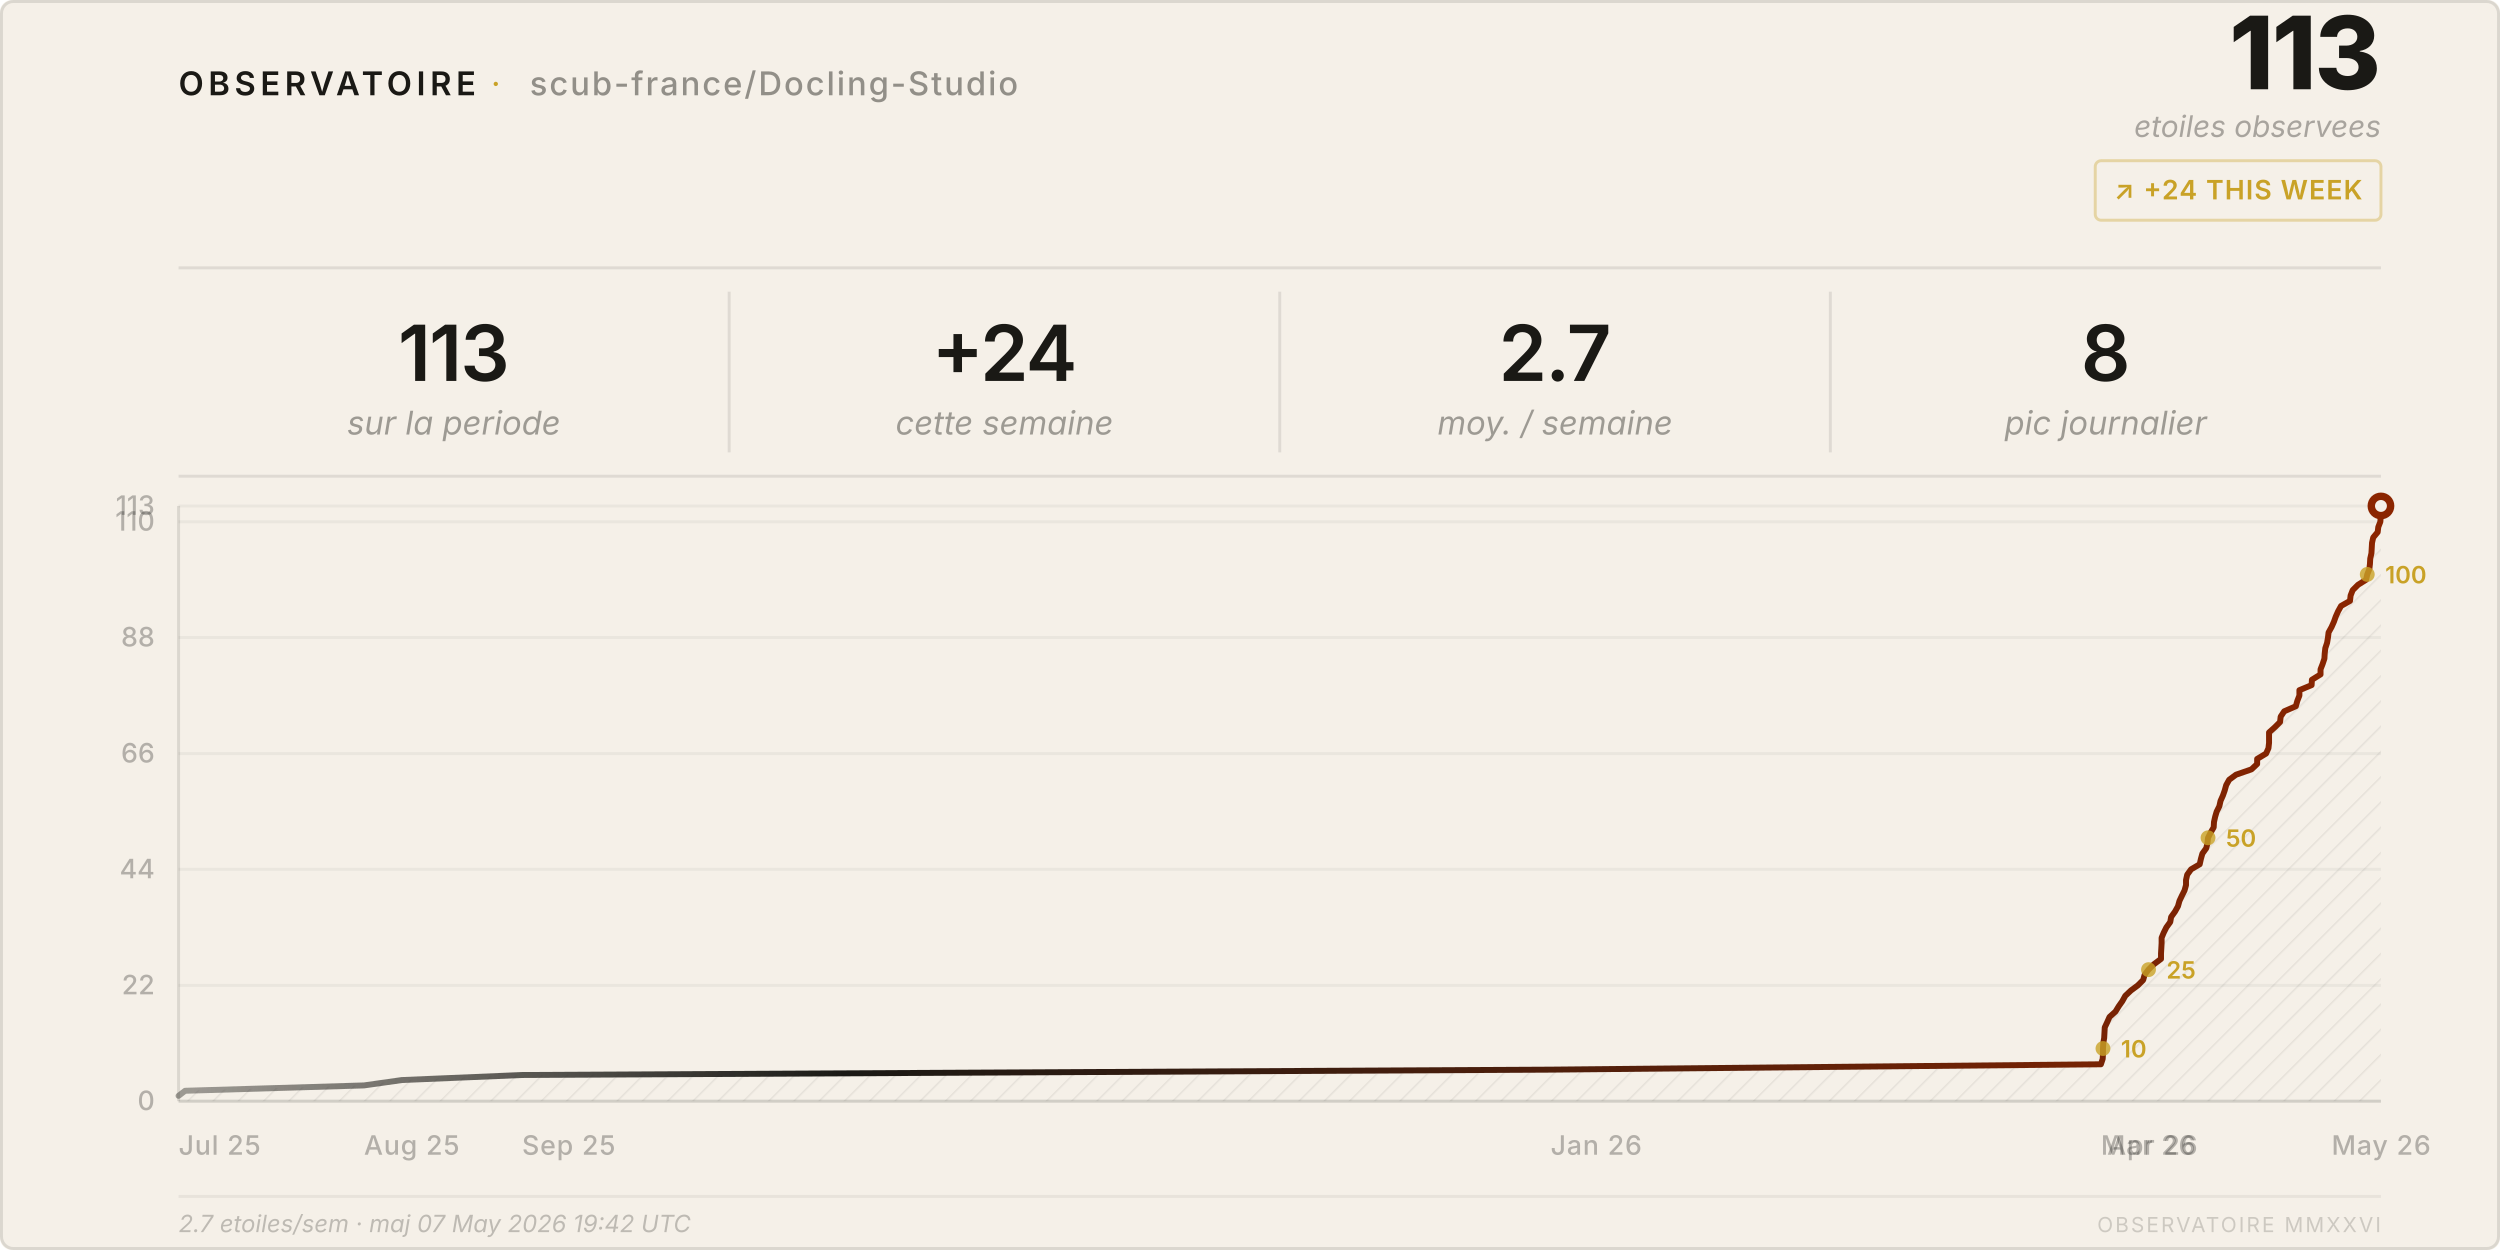
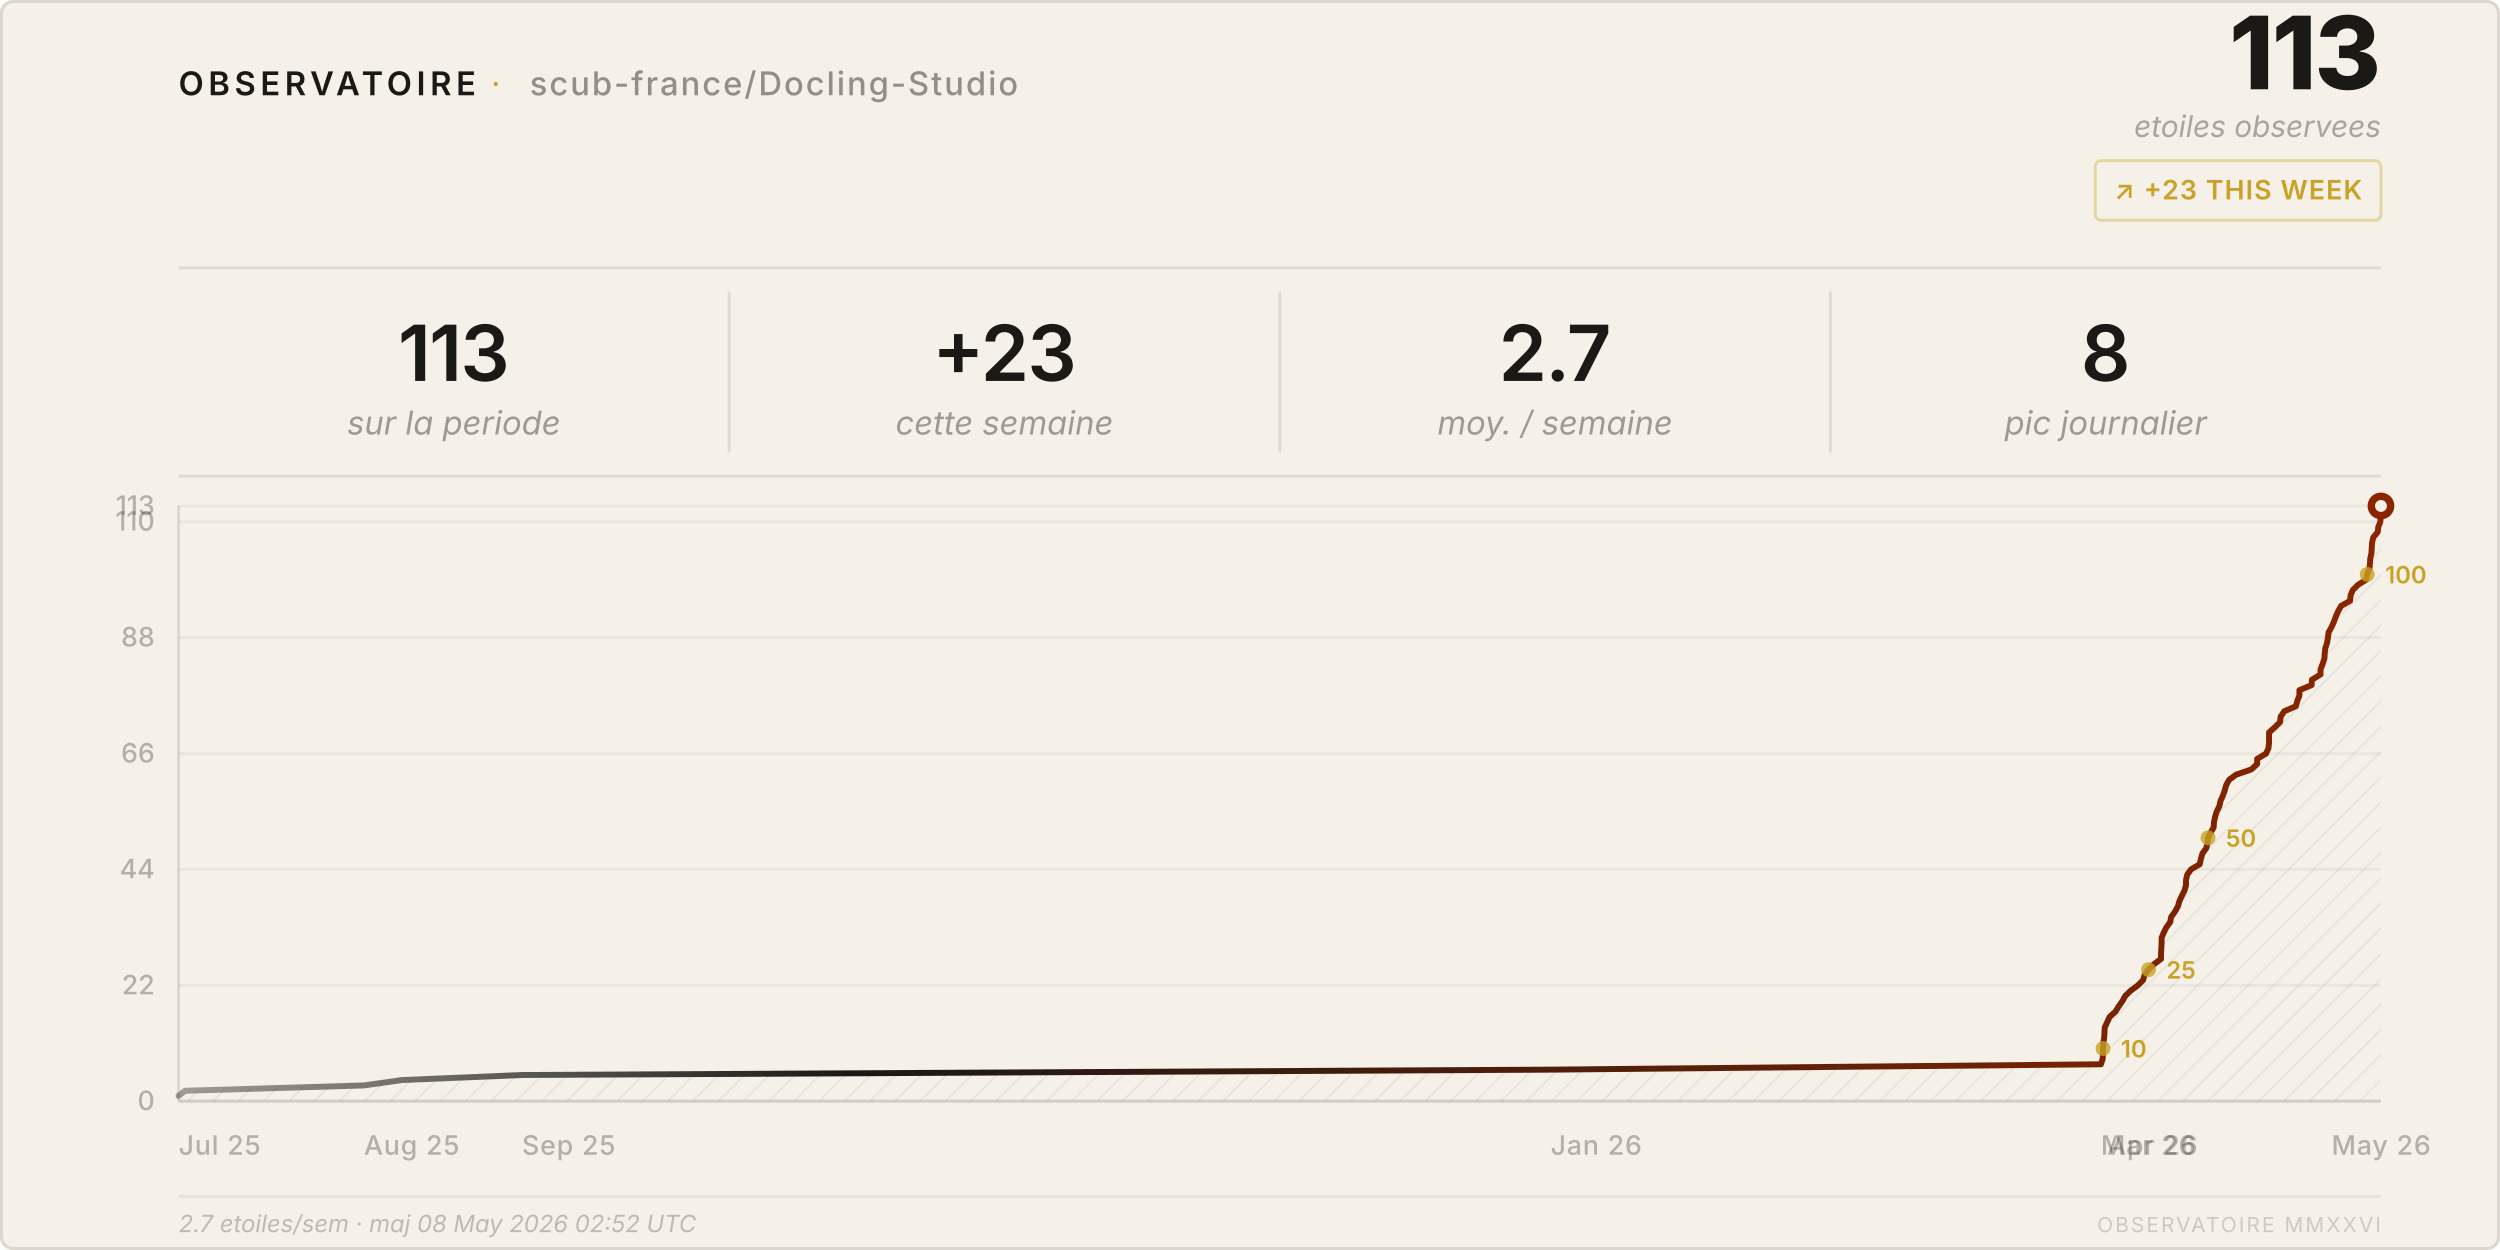
<svg xmlns="http://www.w3.org/2000/svg" viewBox="0 0 840 420" width="840" height="420">
  <style>
    text { font-family: system-ui, -apple-system, 'Segoe UI', sans-serif; }
  </style>
  <defs>
    <pattern id="h" patternUnits="userSpaceOnUse" width="6" height="6" patternTransform="rotate(45)">
      <line x1="0" y1="0" x2="0" y2="6" stroke="rgba(26,25,21,0.07)" stroke-width="1" />
    </pattern>
    <linearGradient id="lg" x1="0%" y1="0%" x2="100%" y2="0%">
      <stop offset="0%" stop-color="#1a1915" stop-opacity="0.4" />
      <stop offset="30%" stop-color="#1a1915" />
      <stop offset="100%" stop-color="#8b2500" />
    </linearGradient>
  </defs>
  <rect width="840" height="420" rx="4" fill="#f5f0e8" />
  <rect x=".5" y=".5" width="839" height="419" rx="4" fill="none" stroke="rgba(26,25,21,0.12)" />
  <text x="60" y="32" font-size="11" font-weight="600" letter-spacing="0.14em" fill="#1a1915">OBSERVATOIRE</text>
  <text x="165" y="32" font-size="11" fill="#c9a227" letter-spacing="0.08em">·</text>
  <text x="178" y="32" font-size="11" font-weight="500" letter-spacing="0.06em" fill="rgba(26,25,21,0.45)">scub-france/Docling-Studio</text>
  <text x="800" y="30" font-size="34" font-weight="800" fill="#1a1915" text-anchor="end" letter-spacing="-0.02em">113</text>
  <text x="800" y="46" font-size="10" fill="rgba(26,25,21,0.35)" text-anchor="end" font-style="italic">etoiles observees</text>
  <rect x="704" y="54" width="96" height="20" rx="2" fill="none" stroke="rgba(201,162,39,0.35)" />
-   <text x="752" y="67" font-size="9" font-weight="600" fill="#c9a227" text-anchor="middle" letter-spacing="0.04em">↗ +24 THIS WEEK</text>
+   <text x="752" y="67" font-size="9" font-weight="600" fill="#c9a227" text-anchor="middle" letter-spacing="0.04em">↗ +23 THIS WEEK</text>
  <line x1="60" y1="90" x2="800" y2="90" stroke="rgba(26,25,21,0.1)" />
  <text x="152.5" y="128" font-size="26" font-weight="600" fill="#1a1915" text-anchor="middle" letter-spacing="-0.02em">113</text>
  <text x="152.5" y="146" font-size="11" fill="rgba(26,25,21,0.4)" text-anchor="middle" font-style="italic">sur la periode</text>
  <line x1="245.0" y1="98" x2="245.0" y2="152" stroke="rgba(26,25,21,0.1)" />
-   <text x="337.5" y="128" font-size="26" font-weight="600" fill="#1a1915" text-anchor="middle" letter-spacing="-0.02em">+24</text>
+   <text x="337.5" y="128" font-size="26" font-weight="600" fill="#1a1915" text-anchor="middle" letter-spacing="-0.02em">+23</text>
  <text x="337.5" y="146" font-size="11" fill="rgba(26,25,21,0.4)" text-anchor="middle" font-style="italic">cette semaine</text>
  <line x1="430.0" y1="98" x2="430.0" y2="152" stroke="rgba(26,25,21,0.1)" />
  <text x="522.5" y="128" font-size="26" font-weight="600" fill="#1a1915" text-anchor="middle" letter-spacing="-0.02em">2.7</text>
  <text x="522.5" y="146" font-size="11" fill="rgba(26,25,21,0.4)" text-anchor="middle" font-style="italic">moy. / semaine</text>
  <line x1="615.0" y1="98" x2="615.0" y2="152" stroke="rgba(26,25,21,0.1)" />
  <text x="707.5" y="128" font-size="26" font-weight="600" fill="#1a1915" text-anchor="middle" letter-spacing="-0.02em">8</text>
  <text x="707.5" y="146" font-size="11" fill="rgba(26,25,21,0.4)" text-anchor="middle" font-style="italic">pic journalier</text>
  <line x1="60" y1="160" x2="800" y2="160" stroke="rgba(26,25,21,0.1)" />
  <line x1="60" y1="370.0" x2="800" y2="370.0" stroke="rgba(26,25,21,0.05)" />
  <text x="52" y="373.0" font-size="9" fill="rgba(26,25,21,0.3)" text-anchor="end" font-weight="500">0</text>
  <line x1="60" y1="331.1" x2="800" y2="331.1" stroke="rgba(26,25,21,0.05)" />
  <text x="52" y="334.1" font-size="9" fill="rgba(26,25,21,0.3)" text-anchor="end" font-weight="500">22</text>
  <line x1="60" y1="292.1" x2="800" y2="292.1" stroke="rgba(26,25,21,0.05)" />
  <text x="52" y="295.1" font-size="9" fill="rgba(26,25,21,0.3)" text-anchor="end" font-weight="500">44</text>
  <line x1="60" y1="253.2" x2="800" y2="253.2" stroke="rgba(26,25,21,0.05)" />
  <text x="52" y="256.2" font-size="9" fill="rgba(26,25,21,0.3)" text-anchor="end" font-weight="500">66</text>
  <line x1="60" y1="214.2" x2="800" y2="214.2" stroke="rgba(26,25,21,0.05)" />
  <text x="52" y="217.2" font-size="9" fill="rgba(26,25,21,0.3)" text-anchor="end" font-weight="500">88</text>
  <line x1="60" y1="175.3" x2="800" y2="175.3" stroke="rgba(26,25,21,0.05)" />
  <text x="52" y="178.3" font-size="9" fill="rgba(26,25,21,0.3)" text-anchor="end" font-weight="500">110</text>
  <line x1="60" y1="170.0" x2="800" y2="170.0" stroke="rgba(26,25,21,0.05)" />
  <text x="52" y="173.0" font-size="9" fill="rgba(26,25,21,0.3)" text-anchor="end" font-weight="500">113</text>
  <text x="60.0" y="388" font-size="9" fill="rgba(26,25,21,0.3)" font-weight="500" letter-spacing="0.03em">Jul 25</text>
  <text x="122.3" y="388" font-size="9" fill="rgba(26,25,21,0.3)" font-weight="500" letter-spacing="0.03em">Aug 25</text>
  <text x="175.4" y="388" font-size="9" fill="rgba(26,25,21,0.3)" font-weight="500" letter-spacing="0.03em">Sep 25</text>
  <text x="521.0" y="388" font-size="9" fill="rgba(26,25,21,0.3)" font-weight="500" letter-spacing="0.03em">Jan 26</text>
  <text x="705.9" y="388" font-size="9" fill="rgba(26,25,21,0.3)" font-weight="500" letter-spacing="0.03em">Mar 26</text>
  <text x="708.0" y="388" font-size="9" fill="rgba(26,25,21,0.3)" font-weight="500" letter-spacing="0.03em">Apr 26</text>
  <text x="783.4" y="388" font-size="9" fill="rgba(26,25,21,0.3)" font-weight="500" letter-spacing="0.03em">May 26</text>
  <line x1="60" y1="170" x2="60" y2="370" stroke="rgba(26,25,21,0.12)" />
  <line x1="60" y1="370" x2="800" y2="370" stroke="rgba(26,25,21,0.12)" />
  <path d="M 60.0,370 L 60.0,368.2 L 62.2,366.5 L 122.3,364.7 L 135.0,362.9 L 175.4,361.2 L 521.0,359.4 L 705.9,357.6 L 706.5,355.8 L 706.6,354.1 L 706.6,352.3 L 706.7,350.5 L 707.0,348.8 L 707.1,347.0 L 707.2,345.2 L 708.0,343.5 L 708.8,341.7 L 710.8,339.9 L 711.9,338.1 L 713.1,336.4 L 714.1,334.6 L 716.0,332.8 L 718.3,331.1 L 720.1,329.3 L 720.6,327.5 L 721.9,325.8 L 723.7,324.0 L 726.1,322.2 L 726.1,320.4 L 726.2,318.7 L 726.3,316.9 L 726.3,315.1 L 727.0,313.4 L 727.9,311.6 L 729.2,309.8 L 729.5,308.1 L 730.8,306.3 L 731.8,304.5 L 732.3,302.7 L 733.1,301.0 L 734.0,299.2 L 734.5,297.4 L 734.5,295.7 L 734.9,293.9 L 736.2,292.1 L 739.1,290.4 L 739.5,288.6 L 740.0,286.8 L 741.3,285.0 L 741.7,283.3 L 741.9,281.5 L 742.8,279.7 L 743.8,278.0 L 743.9,276.2 L 744.3,274.4 L 744.8,272.7 L 745.7,270.9 L 746.1,269.1 L 746.9,267.3 L 747.5,265.6 L 748.0,263.8 L 749.0,262.0 L 751.3,260.3 L 756.5,258.5 L 758.4,256.7 L 758.4,255.0 L 761.4,253.2 L 762.2,251.4 L 762.4,249.6 L 762.4,247.9 L 762.4,246.1 L 764.4,244.3 L 766.1,242.6 L 766.3,240.8 L 767.5,239.0 L 771.4,237.3 L 771.9,235.5 L 772.6,233.7 L 772.6,231.9 L 776.7,230.2 L 776.8,228.4 L 779.7,226.6 L 779.7,224.9 L 780.4,223.1 L 781.0,221.3 L 781.1,219.6 L 781.3,217.8 L 781.9,216.0 L 782.2,214.2 L 782.4,212.5 L 783.4,210.7 L 784.2,208.9 L 784.8,207.2 L 785.6,205.4 L 786.6,203.6 L 789.6,201.9 L 789.8,200.1 L 790.5,198.3 L 792.3,196.5 L 795.0,194.8 L 795.4,193.0 L 796.1,191.2 L 796.3,189.5 L 796.4,187.7 L 796.8,185.9 L 796.9,184.2 L 797.0,182.4 L 797.4,180.6 L 798.9,178.8 L 799.1,177.1 L 799.8,175.3 L 799.9,173.5 L 799.9,171.8 L 800.0,170.0 L 800.0,370 Z" fill="url(#h)" />
  <polyline points="60.0,368.2 62.2,366.5 122.3,364.7 135.0,362.9 175.4,361.2 521.0,359.4 705.9,357.6 706.5,355.8 706.6,354.1 706.6,352.3 706.7,350.5 707.0,348.8 707.1,347.0 707.2,345.2 708.0,343.5 708.8,341.7 710.8,339.9 711.9,338.1 713.1,336.4 714.1,334.6 716.0,332.8 718.3,331.1 720.1,329.3 720.6,327.5 721.9,325.8 723.7,324.0 726.1,322.2 726.1,320.4 726.2,318.7 726.3,316.9 726.3,315.1 727.0,313.4 727.9,311.6 729.2,309.8 729.5,308.1 730.8,306.3 731.8,304.5 732.3,302.7 733.1,301.0 734.0,299.2 734.5,297.4 734.5,295.7 734.9,293.9 736.2,292.1 739.1,290.4 739.5,288.6 740.0,286.8 741.3,285.0 741.7,283.3 741.9,281.5 742.8,279.7 743.8,278.0 743.9,276.2 744.3,274.4 744.8,272.7 745.7,270.9 746.1,269.1 746.9,267.3 747.5,265.6 748.0,263.8 749.0,262.0 751.3,260.3 756.5,258.5 758.4,256.7 758.4,255.0 761.4,253.2 762.2,251.4 762.4,249.6 762.4,247.9 762.4,246.1 764.4,244.3 766.1,242.6 766.3,240.8 767.5,239.0 771.4,237.3 771.9,235.5 772.6,233.7 772.6,231.9 776.7,230.2 776.8,228.4 779.7,226.6 779.7,224.9 780.4,223.1 781.0,221.3 781.1,219.6 781.3,217.8 781.9,216.0 782.2,214.2 782.4,212.5 783.4,210.7 784.2,208.9 784.8,207.2 785.6,205.4 786.6,203.6 789.6,201.9 789.8,200.1 790.5,198.3 792.3,196.5 795.0,194.8 795.4,193.0 796.1,191.2 796.3,189.5 796.4,187.7 796.8,185.9 796.9,184.2 797.0,182.4 797.4,180.6 798.9,178.8 799.1,177.1 799.8,175.3 799.9,173.5 799.9,171.8 800.0,170.0" fill="none" stroke="url(#lg)" stroke-width="2" stroke-linejoin="round" stroke-linecap="round" />
  <circle cx="800.0" cy="170.0" r="4.5" fill="#8b2500" />
  <circle cx="800.0" cy="170.0" r="2" fill="#f5f0e8" />
  <circle cx="706.6" cy="352.3" r="2.5" fill="#c9a227" opacity="0.8" />
  <text x="712.6" y="355.3" font-size="8" fill="#c9a227" font-weight="600">10</text>
  <circle cx="721.9" cy="325.8" r="2.5" fill="#c9a227" opacity="0.8" />
  <text x="727.9" y="328.8" font-size="8" fill="#c9a227" font-weight="600">25</text>
  <circle cx="741.9" cy="281.5" r="2.5" fill="#c9a227" opacity="0.8" />
  <text x="747.9" y="284.5" font-size="8" fill="#c9a227" font-weight="600">50</text>
  <circle cx="795.4" cy="193.0" r="2.5" fill="#c9a227" opacity="0.8" />
  <text x="801.4" y="196.0" font-size="8" fill="#c9a227" font-weight="600">100</text>
  <line x1="60" y1="402" x2="800" y2="402" stroke="rgba(26,25,21,0.06)" />
-   <text x="60" y="414" font-size="8" fill="rgba(26,25,21,0.25)" font-style="italic">2.7 etoiles/sem · maj 07 May 2026 19:42 UTC</text>
+   <text x="60" y="414" font-size="8" fill="rgba(26,25,21,0.25)" font-style="italic">2.7 etoiles/sem · maj 08 May 2026 02:52 UTC</text>
  <text x="800" y="414" font-size="7" fill="rgba(26,25,21,0.18)" text-anchor="end" letter-spacing="0.1em">OBSERVATOIRE MMXXVI</text>
</svg>
